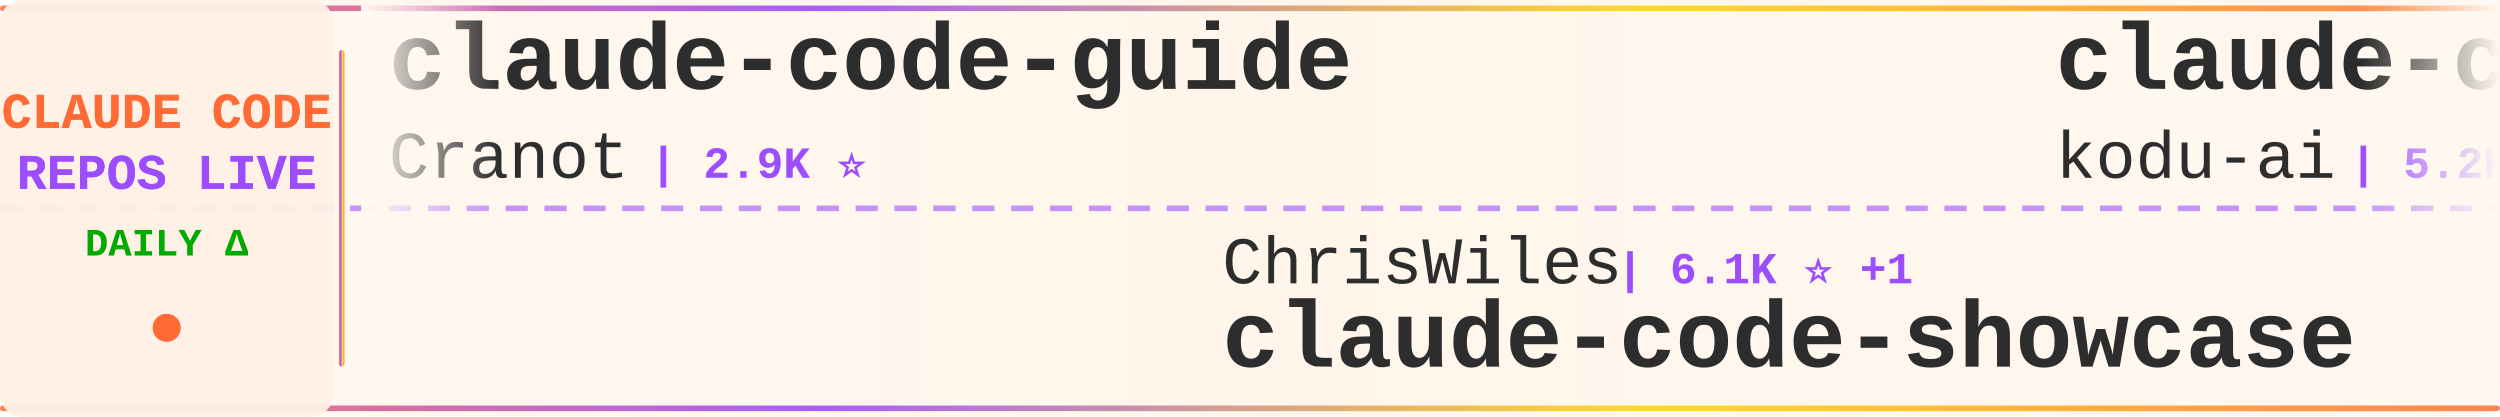
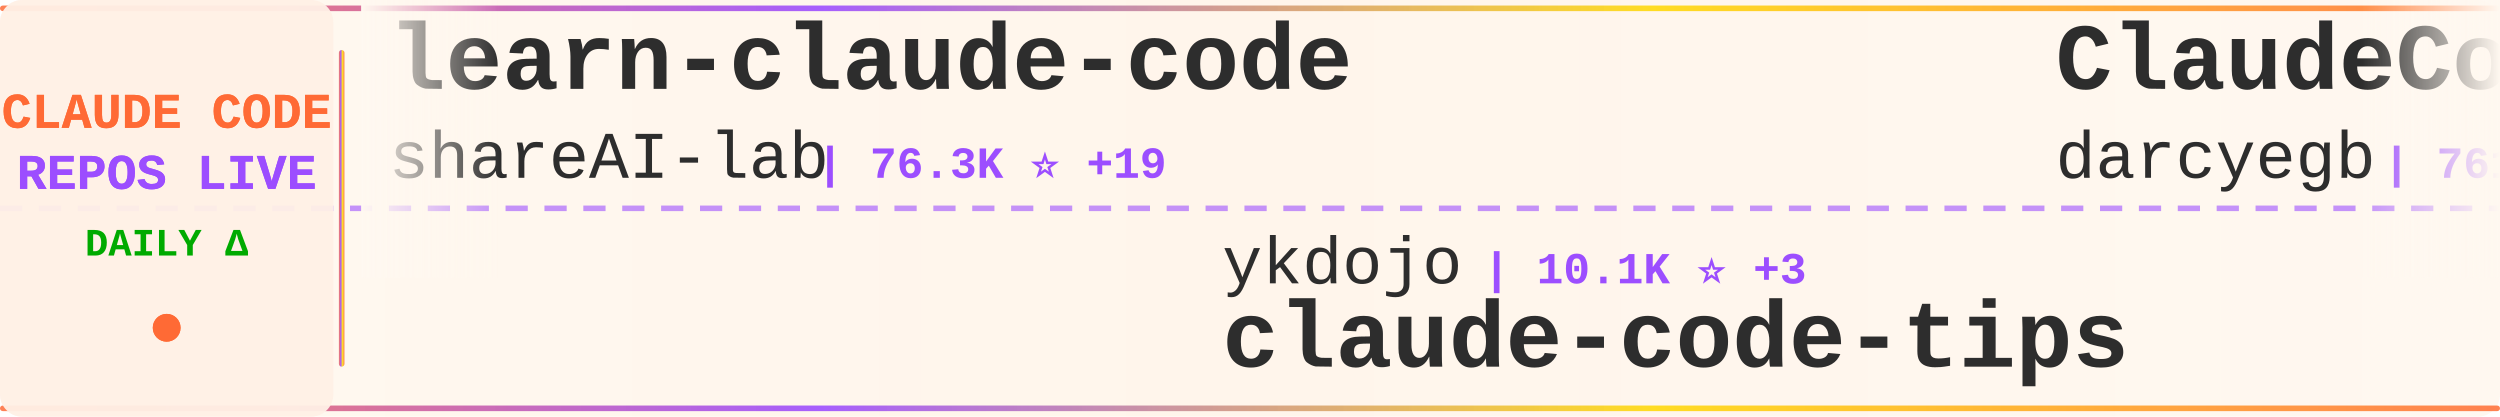
<svg xmlns="http://www.w3.org/2000/svg" width="900" height="150">
  <defs>
    <linearGradient id="tickerBg" x1="0%" y1="0%" x2="100%" y2="0%">
      <stop offset="0%" style="stop-color:#fff8f0;stop-opacity:0.98" />
      <stop offset="50%" style="stop-color:#fff5eb;stop-opacity:1" />
      <stop offset="100%" style="stop-color:#fff8f0;stop-opacity:0.98" />
    </linearGradient>
    <linearGradient id="borderGrad" x1="0%" y1="0%" x2="100%" y2="0%">
      <stop offset="0%" style="stop-color:#FF6B35;stop-opacity:0.85">
        <animate attributeName="stop-opacity" values="0.85;1;0.85" dur="2s" repeatCount="indefinite" />
      </stop>
      <stop offset="33%" style="stop-color:#9C4EFF;stop-opacity:0.9">
        <animate attributeName="stop-opacity" values="0.9;1;0.9" dur="2.2s" repeatCount="indefinite" />
      </stop>
      <stop offset="66%" style="stop-color:#FFD700;stop-opacity:0.85">
        <animate attributeName="stop-opacity" values="0.85;1;0.85" dur="1.8s" repeatCount="indefinite" />
      </stop>
      <stop offset="100%" style="stop-color:#FF6B35;stop-opacity:0.85">
        <animate attributeName="stop-opacity" values="0.85;1;0.85" dur="2s" repeatCount="indefinite" />
      </stop>
    </linearGradient>
    <filter id="textGlow">
      <feGaussianBlur stdDeviation="0.15" result="coloredBlur" />
      <feMerge>
        <feMergeNode in="coloredBlur" />
        <feMergeNode in="SourceGraphic" />
      </feMerge>
    </filter>
    <filter id="metricGlow">
      <feGaussianBlur stdDeviation="0.2" result="coloredBlur" />
      <feMerge>
        <feMergeNode in="coloredBlur" />
        <feMergeNode in="SourceGraphic" />
      </feMerge>
    </filter>
    <linearGradient id="leftFade" x1="0%" y1="0%" x2="100%" y2="0%">
      <stop offset="0%" style="stop-color:#fff8f0;stop-opacity:1" />
      <stop offset="100%" style="stop-color:#fff8f0;stop-opacity:0" />
    </linearGradient>
    <linearGradient id="rightFade" x1="0%" y1="0%" x2="100%" y2="0%">
      <stop offset="0%" style="stop-color:#fff8f0;stop-opacity:0" />
      <stop offset="100%" style="stop-color:#fff8f0;stop-opacity:1" />
    </linearGradient>
  </defs>
  <rect width="900" height="150" fill="url(#tickerBg)" rx="8" />
  <rect x="0" y="2" width="900" height="2" fill="url(#borderGrad)" rx="1" />
  <rect x="0" y="146" width="900" height="2" fill="url(#borderGrad)" rx="1" />
  <line x1="0" y1="75" x2="900" y2="75" stroke="#9C4EFF" stroke-width="2" stroke-dasharray="8 6" opacity="0.6" />
  <rect x="0" y="0" width="120" height="150" fill="#fff0e6" opacity="0.95" rx="8" />
  <text x="60" y="46" font-family="'Courier New', monospace" font-size="18" font-weight="bold" fill="#FF6B35" text-anchor="middle" filter="url(#textGlow)">
    CLAUDE CODE
  </text>
  <text x="60" y="68" font-family="'Courier New', monospace" font-size="18" font-weight="bold" fill="#9C4EFF" text-anchor="middle" filter="url(#textGlow)">
    REPOS LIVE
  </text>
  <text x="60" y="92" font-family="'Courier New', monospace" font-size="14" font-weight="bold" fill="#00aa00" text-anchor="middle">
    DAILY Δ
  </text>
  <circle cx="60" cy="118" r="5" fill="#FF6B35" filter="url(#metricGlow)">
    <animate attributeName="r" values="4;6;4" dur="1.5s" repeatCount="indefinite" />
    <animate attributeName="opacity" values="0.6;1;0.6" dur="1.5s" repeatCount="indefinite" />
  </circle>
  <rect x="122" y="18" width="2" height="114" fill="url(#borderGrad)" rx="1" />
  <clipPath id="tickerClip">
    <rect x="130" y="0" width="770" height="150" />
  </clipPath>
  <g clip-path="url(#tickerClip)">
    <g id="tickerItems">
      <animateTransform attributeName="transform" attributeType="XML" type="translate" from="0 0" to="-3000 0" dur="54s" repeatCount="indefinite" />
      <g transform="translate(0, 0)">
-         <text x="140" y="32" font-family="'Courier New', monospace" font-size="34" font-weight="bold" fill="#2d2d2d">claude-code-guide</text>
-         <text x="140" y="64" font-family="'Courier New', monospace" font-size="24" font-weight="normal" fill="#2d2d2d" opacity="1.0">Cranot</text>
-         <text x="234" y="64" font-family="'Courier New', monospace" font-size="16" font-weight="bold" fill="#9C4EFF"> | 2.9K ⭐</text>
+         <text x="140" y="32" font-family="'Courier New', monospace" font-size="34" font-weight="bold" fill="#2d2d2d">learn-claude-code</text>
+         <text x="140" y="64" font-family="'Courier New', monospace" font-size="24" font-weight="normal" fill="#2d2d2d" opacity="1.0">shareAI-lab</text>
+         <text x="294" y="64" font-family="'Courier New', monospace" font-size="16" font-weight="bold" fill="#9C4EFF"> | 76.3K ⭐ +19</text>
      </g>
      <g transform="translate(300, 0)">
-         <text x="140" y="102" font-family="'Courier New', monospace" font-size="24" font-weight="normal" fill="#2d2d2d" opacity="1.0">ChrisWiles</text>
-         <text x="282" y="102" font-family="'Courier New', monospace" font-size="16" font-weight="bold" fill="#9C4EFF"> | 6.1K ⭐ +1</text>
-         <text x="140" y="132" font-family="'Courier New', monospace" font-size="34" font-weight="bold" fill="#2d2d2d">claude-code-showcase</text>
+         <text x="140" y="102" font-family="'Courier New', monospace" font-size="24" font-weight="normal" fill="#2d2d2d" opacity="1.0">ykdojo</text>
+         <text x="234" y="102" font-family="'Courier New', monospace" font-size="16" font-weight="bold" fill="#9C4EFF"> | 10.1K ⭐ +3</text>
+         <text x="140" y="132" font-family="'Courier New', monospace" font-size="34" font-weight="bold" fill="#2d2d2d">claude-code-tips</text>
      </g>
      <g transform="translate(600, 0)">
-         <text x="140" y="32" font-family="'Courier New', monospace" font-size="34" font-weight="bold" fill="#2d2d2d">claude-coder</text>
-         <text x="140" y="64" font-family="'Courier New', monospace" font-size="24" font-weight="normal" fill="#2d2d2d" opacity="1.0">kodu-ai</text>
-         <text x="246" y="64" font-family="'Courier New', monospace" font-size="16" font-weight="bold" fill="#9C4EFF"> | 5.2K ⭐ -1</text>
+         <text x="140" y="32" font-family="'Courier New', monospace" font-size="34" font-weight="bold" fill="#2d2d2d">ClaudeCodeAgents</text>
+         <text x="140" y="64" font-family="'Courier New', monospace" font-size="24" font-weight="normal" fill="#2d2d2d" opacity="1.0">darcyegb</text>
+         <text x="258" y="64" font-family="'Courier New', monospace" font-size="16" font-weight="bold" fill="#9C4EFF"> | 761 ⭐</text>
      </g>
      <g transform="translate(900, 0)">
-         <text x="140" y="102" font-family="'Courier New', monospace" font-size="24" font-weight="normal" fill="#2d2d2d" opacity="1.0">Alishahryar1</text>
-         <text x="306" y="102" font-family="'Courier New', monospace" font-size="16" font-weight="bold" fill="#9C4EFF"> | 53.7K ⭐ +79</text>
-         <text x="140" y="132" font-family="'Courier New', monospace" font-size="34" font-weight="bold" fill="#2d2d2d">free-claude-code</text>
+         <text x="140" y="102" font-family="'Courier New', monospace" font-size="24" font-weight="normal" fill="#2d2d2d" opacity="1.0">LING71671</text>
+         <text x="270" y="102" font-family="'Courier New', monospace" font-size="16" font-weight="bold" fill="#9C4EFF"> | 948 ⭐</text>
+         <text x="140" y="132" font-family="'Courier New', monospace" font-size="34" font-weight="bold" fill="#2d2d2d">Open-ClaudeCode</text>
      </g>
      <g transform="translate(1200, 0)">
-         <text x="140" y="32" font-family="'Courier New', monospace" font-size="34" font-weight="bold" fill="#2d2d2d">edmunds-claude-code</text>
-         <text x="140" y="64" font-family="'Courier New', monospace" font-size="24" font-weight="normal" fill="#2d2d2d" opacity="1.0">edmund-io</text>
-         <text x="270" y="64" font-family="'Courier New', monospace" font-size="16" font-weight="bold" fill="#9C4EFF"> | 1.5K ⭐</text>
+         <text x="140" y="32" font-family="'Courier New', monospace" font-size="34" font-weight="bold" fill="#2d2d2d">claude-code-spec-workflo...</text>
+         <text x="140" y="64" font-family="'Courier New', monospace" font-size="24" font-weight="normal" fill="#2d2d2d" opacity="1.0">Pimzino</text>
+         <text x="246" y="64" font-family="'Courier New', monospace" font-size="16" font-weight="bold" fill="#9C4EFF"> | 3.9K ⭐ -1</text>
      </g>
      <g transform="translate(1500, 0)">
-         <text x="140" y="102" font-family="'Courier New', monospace" font-size="24" font-weight="normal" fill="#2d2d2d" opacity="1.0">krusemediallc</text>
-         <text x="318" y="102" font-family="'Courier New', monospace" font-size="16" font-weight="bold" fill="#9C4EFF"> | 1.5K ⭐</text>
-         <text x="140" y="132" font-family="'Courier New', monospace" font-size="34" font-weight="bold" fill="#2d2d2d">arcads-claude-code</text>
+         <text x="140" y="102" font-family="'Courier New', monospace" font-size="24" font-weight="normal" fill="#2d2d2d" opacity="1.0">lorryjovens-hub</text>
+         <text x="342" y="102" font-family="'Courier New', monospace" font-size="16" font-weight="bold" fill="#9C4EFF"> | 1.7K ⭐</text>
+         <text x="140" y="132" font-family="'Courier New', monospace" font-size="34" font-weight="bold" fill="#2d2d2d">claude-code-rust</text>
      </g>
      <g transform="translate(1800, 0)">
-         <text x="140" y="32" font-family="'Courier New', monospace" font-size="34" font-weight="bold" fill="#2d2d2d">ClaudeCode</text>
-         <text x="140" y="64" font-family="'Courier New', monospace" font-size="24" font-weight="normal" fill="#2d2d2d" opacity="1.0">guanshan</text>
-         <text x="258" y="64" font-family="'Courier New', monospace" font-size="16" font-weight="bold" fill="#9C4EFF"> | 61 ⭐</text>
+         <text x="140" y="32" font-family="'Courier New', monospace" font-size="34" font-weight="bold" fill="#2d2d2d">claude-code-system-promp...</text>
+         <text x="140" y="64" font-family="'Courier New', monospace" font-size="24" font-weight="normal" fill="#2d2d2d" opacity="1.0">Piebald-AI</text>
+         <text x="282" y="64" font-family="'Courier New', monospace" font-size="16" font-weight="bold" fill="#9C4EFF"> | 12.6K ⭐</text>
      </g>
      <g transform="translate(2100, 0)">
-         <text x="140" y="102" font-family="'Courier New', monospace" font-size="24" font-weight="normal" fill="#2d2d2d" opacity="1.0">ding113</text>
-         <text x="246" y="102" font-family="'Courier New', monospace" font-size="16" font-weight="bold" fill="#9C4EFF"> | 3.4K ⭐</text>
-         <text x="140" y="132" font-family="'Courier New', monospace" font-size="34" font-weight="bold" fill="#2d2d2d">claude-code-hub</text>
+         <text x="140" y="102" font-family="'Courier New', monospace" font-size="24" font-weight="normal" fill="#2d2d2d" opacity="1.0">anthropics</text>
+         <text x="282" y="102" font-family="'Courier New', monospace" font-size="16" font-weight="bold" fill="#9C4EFF"> | 8.8K ⭐ +2</text>
+         <text x="140" y="132" font-family="'Courier New', monospace" font-size="34" font-weight="bold" fill="#2d2d2d">claude-code-action</text>
      </g>
      <g transform="translate(2400, 0)">
-         <text x="140" y="32" font-family="'Courier New', monospace" font-size="34" font-weight="bold" fill="#2d2d2d">claude-code-templates</text>
-         <text x="140" y="64" font-family="'Courier New', monospace" font-size="24" font-weight="normal" fill="#2d2d2d" opacity="1.0">davila7</text>
-         <text x="246" y="64" font-family="'Courier New', monospace" font-size="16" font-weight="bold" fill="#9C4EFF"> | 30.6K ⭐ +3</text>
+         <text x="140" y="32" font-family="'Courier New', monospace" font-size="34" font-weight="bold" fill="#2d2d2d">ralph-claude-code</text>
+         <text x="140" y="64" font-family="'Courier New', monospace" font-size="24" font-weight="normal" fill="#2d2d2d" opacity="1.0">frankbria</text>
+         <text x="270" y="64" font-family="'Courier New', monospace" font-size="16" font-weight="bold" fill="#9C4EFF"> | 9.6K ⭐ -1</text>
      </g>
      <g transform="translate(2700, 0)">
-         <text x="140" y="102" font-family="'Courier New', monospace" font-size="24" font-weight="normal" fill="#2d2d2d" opacity="1.0">multica-ai</text>
-         <text x="282" y="102" font-family="'Courier New', monospace" font-size="16" font-weight="bold" fill="#9C4EFF"> | 210.9K ⭐ +41</text>
-         <text x="140" y="132" font-family="'Courier New', monospace" font-size="34" font-weight="bold" fill="#2d2d2d">andrej-karpathy-skills</text>
+         <text x="140" y="102" font-family="'Courier New', monospace" font-size="24" font-weight="normal" fill="#2d2d2d" opacity="1.0">huangjia2019</text>
+         <text x="306" y="102" font-family="'Courier New', monospace" font-size="16" font-weight="bold" fill="#9C4EFF"> | 1.1K ⭐</text>
+         <text x="140" y="132" font-family="'Courier New', monospace" font-size="34" font-weight="bold" fill="#2d2d2d">claude-code-engineering</text>
      </g>
      <g transform="translate(3000, 0)">
-         <text x="140" y="32" font-family="'Courier New', monospace" font-size="34" font-weight="bold" fill="#2d2d2d">claude-code-guide</text>
-         <text x="140" y="64" font-family="'Courier New', monospace" font-size="24" font-weight="normal" fill="#2d2d2d" opacity="1.0">Cranot</text>
-         <text x="234" y="64" font-family="'Courier New', monospace" font-size="16" font-weight="bold" fill="#9C4EFF"> | 2.9K ⭐</text>
+         <text x="140" y="32" font-family="'Courier New', monospace" font-size="34" font-weight="bold" fill="#2d2d2d">learn-claude-code</text>
+         <text x="140" y="64" font-family="'Courier New', monospace" font-size="24" font-weight="normal" fill="#2d2d2d" opacity="1.0">shareAI-lab</text>
+         <text x="294" y="64" font-family="'Courier New', monospace" font-size="16" font-weight="bold" fill="#9C4EFF"> | 76.3K ⭐ +19</text>
      </g>
      <g transform="translate(3300, 0)">
-         <text x="140" y="102" font-family="'Courier New', monospace" font-size="24" font-weight="normal" fill="#2d2d2d" opacity="1.0">ChrisWiles</text>
-         <text x="282" y="102" font-family="'Courier New', monospace" font-size="16" font-weight="bold" fill="#9C4EFF"> | 6.1K ⭐ +1</text>
-         <text x="140" y="132" font-family="'Courier New', monospace" font-size="34" font-weight="bold" fill="#2d2d2d">claude-code-showcase</text>
+         <text x="140" y="102" font-family="'Courier New', monospace" font-size="24" font-weight="normal" fill="#2d2d2d" opacity="1.0">ykdojo</text>
+         <text x="234" y="102" font-family="'Courier New', monospace" font-size="16" font-weight="bold" fill="#9C4EFF"> | 10.1K ⭐ +3</text>
+         <text x="140" y="132" font-family="'Courier New', monospace" font-size="34" font-weight="bold" fill="#2d2d2d">claude-code-tips</text>
      </g>
      <g transform="translate(3600, 0)">
-         <text x="140" y="32" font-family="'Courier New', monospace" font-size="34" font-weight="bold" fill="#2d2d2d">claude-coder</text>
-         <text x="140" y="64" font-family="'Courier New', monospace" font-size="24" font-weight="normal" fill="#2d2d2d" opacity="1.0">kodu-ai</text>
-         <text x="246" y="64" font-family="'Courier New', monospace" font-size="16" font-weight="bold" fill="#9C4EFF"> | 5.2K ⭐ -1</text>
+         <text x="140" y="32" font-family="'Courier New', monospace" font-size="34" font-weight="bold" fill="#2d2d2d">ClaudeCodeAgents</text>
+         <text x="140" y="64" font-family="'Courier New', monospace" font-size="24" font-weight="normal" fill="#2d2d2d" opacity="1.0">darcyegb</text>
+         <text x="258" y="64" font-family="'Courier New', monospace" font-size="16" font-weight="bold" fill="#9C4EFF"> | 761 ⭐</text>
      </g>
      <g transform="translate(3900, 0)">
-         <text x="140" y="102" font-family="'Courier New', monospace" font-size="24" font-weight="normal" fill="#2d2d2d" opacity="1.0">Alishahryar1</text>
-         <text x="306" y="102" font-family="'Courier New', monospace" font-size="16" font-weight="bold" fill="#9C4EFF"> | 53.7K ⭐ +79</text>
-         <text x="140" y="132" font-family="'Courier New', monospace" font-size="34" font-weight="bold" fill="#2d2d2d">free-claude-code</text>
+         <text x="140" y="102" font-family="'Courier New', monospace" font-size="24" font-weight="normal" fill="#2d2d2d" opacity="1.0">LING71671</text>
+         <text x="270" y="102" font-family="'Courier New', monospace" font-size="16" font-weight="bold" fill="#9C4EFF"> | 948 ⭐</text>
+         <text x="140" y="132" font-family="'Courier New', monospace" font-size="34" font-weight="bold" fill="#2d2d2d">Open-ClaudeCode</text>
      </g>
    </g>
  </g>
  <rect x="130" y="0" width="50" height="100" fill="url(#leftFade)" />
  <rect x="850" y="0" width="50" height="100" fill="url(#rightFade)" />
</svg>
